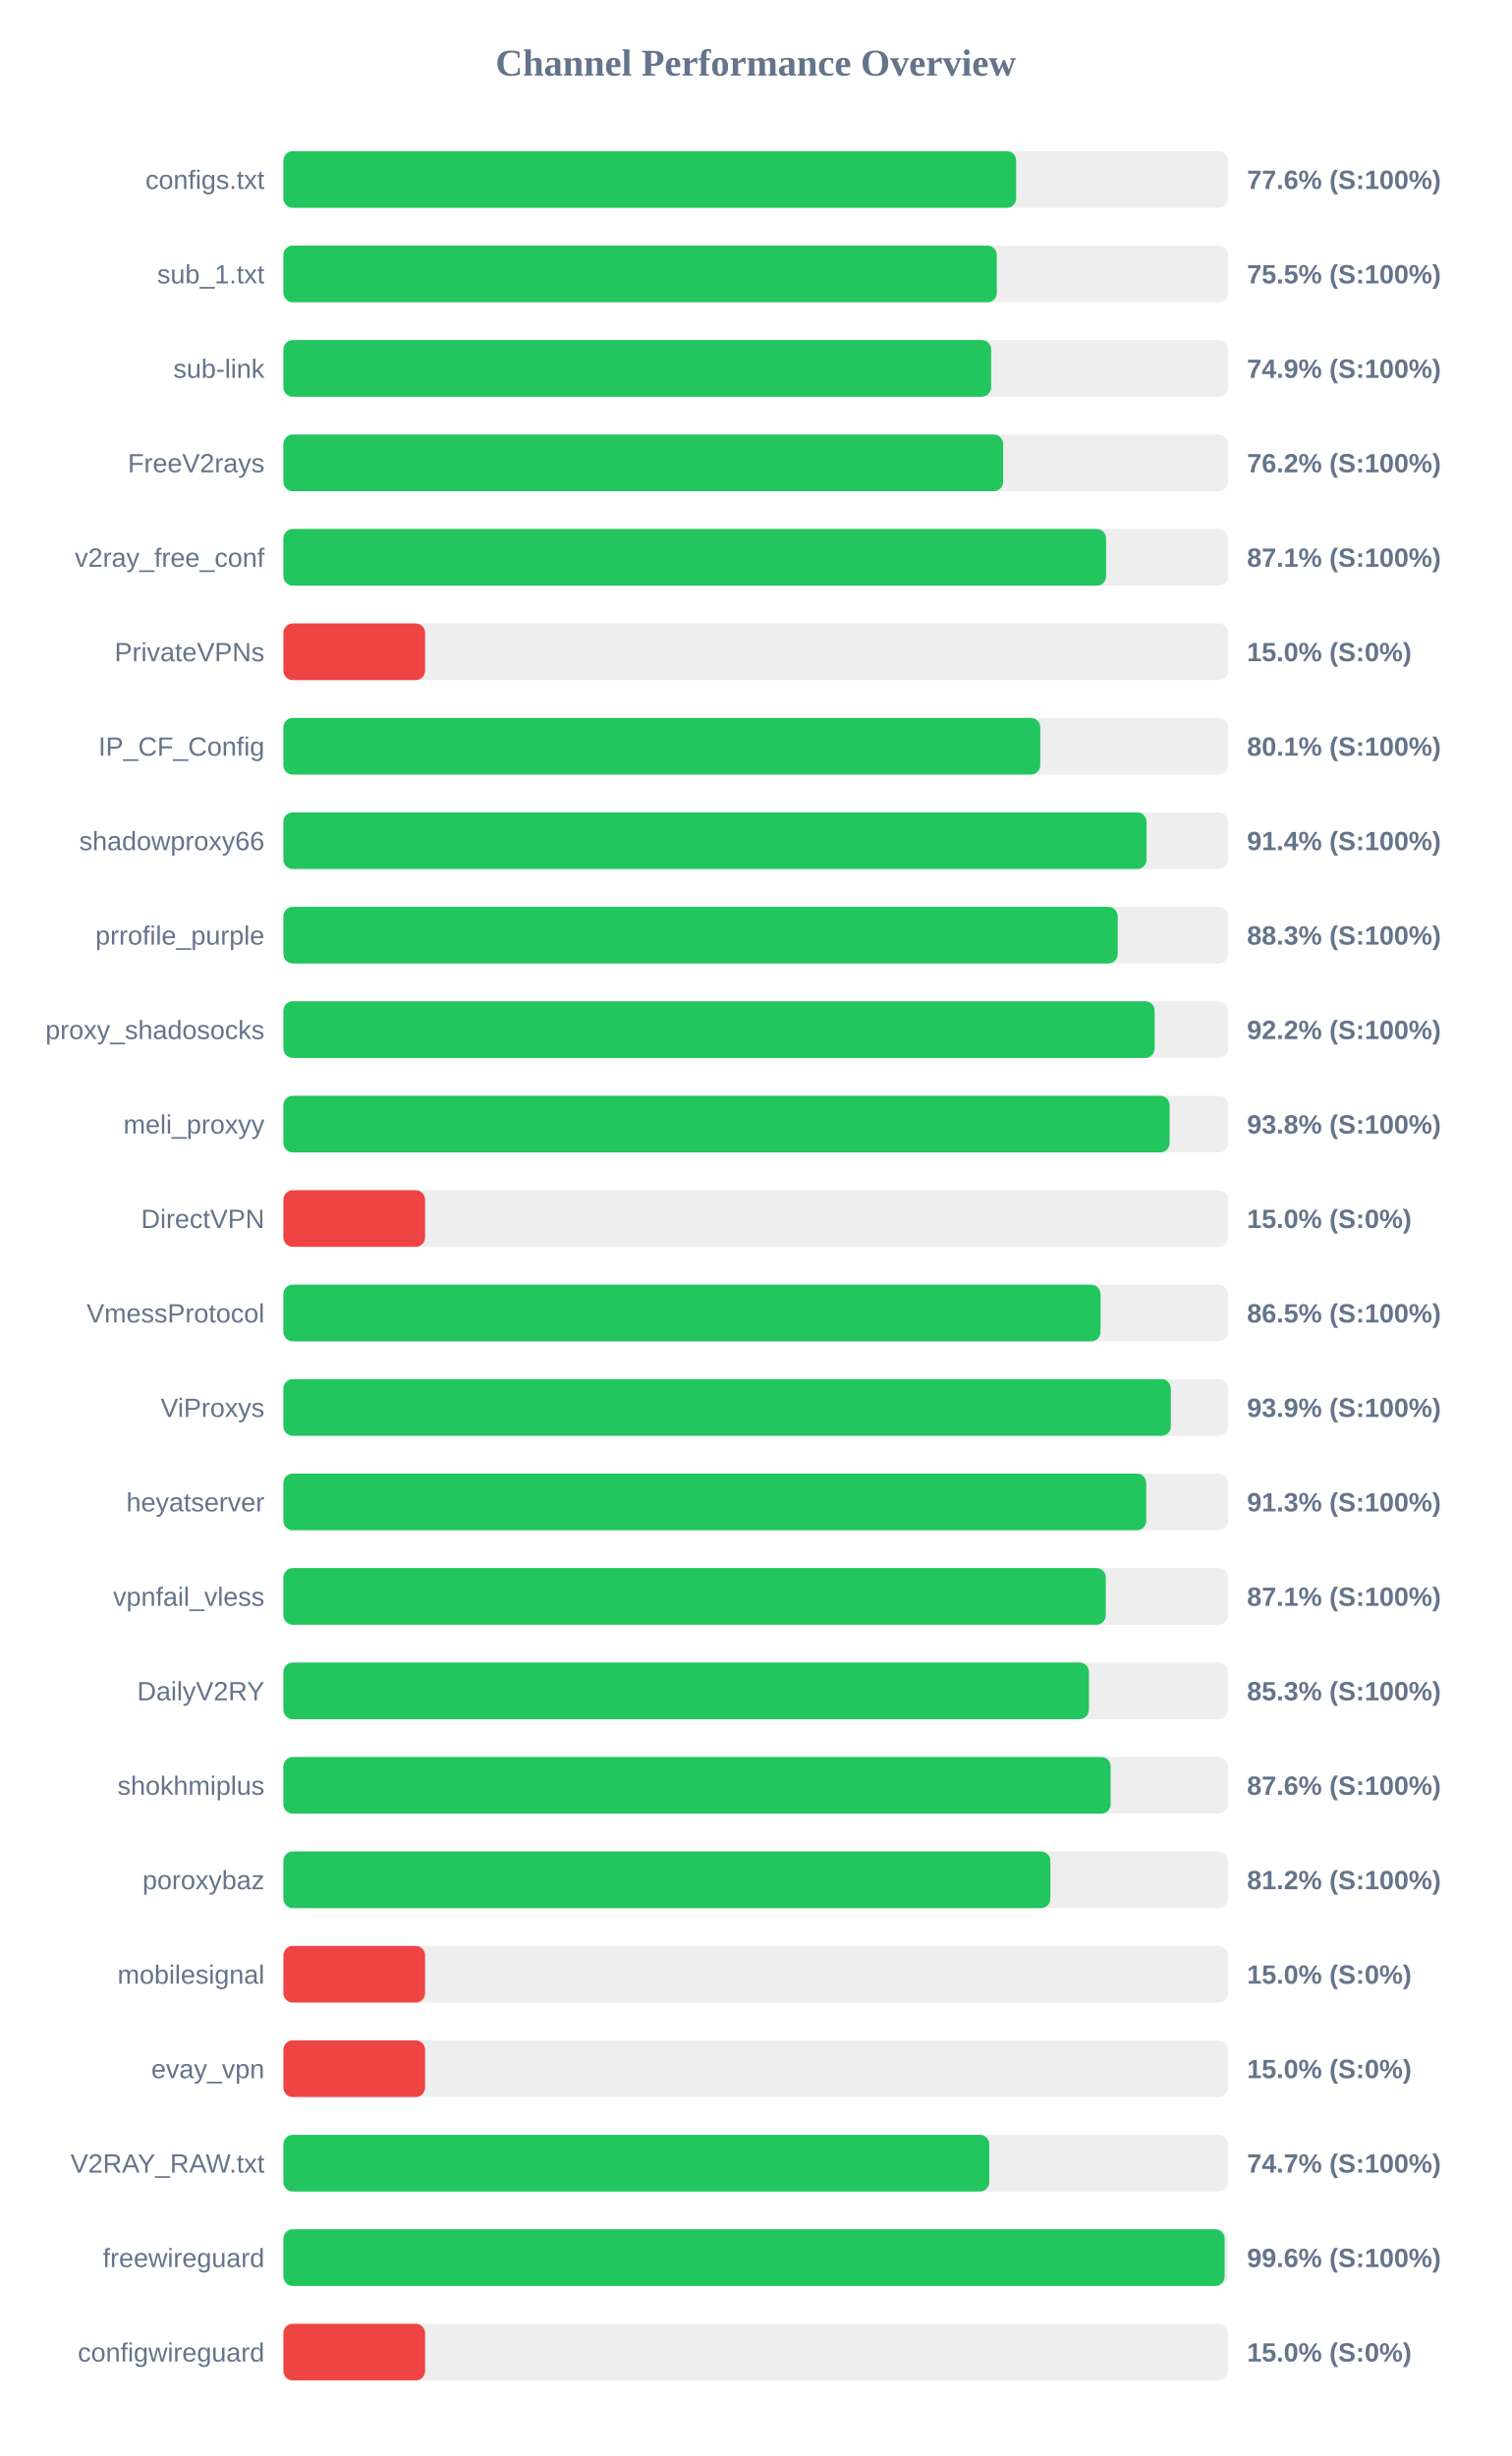
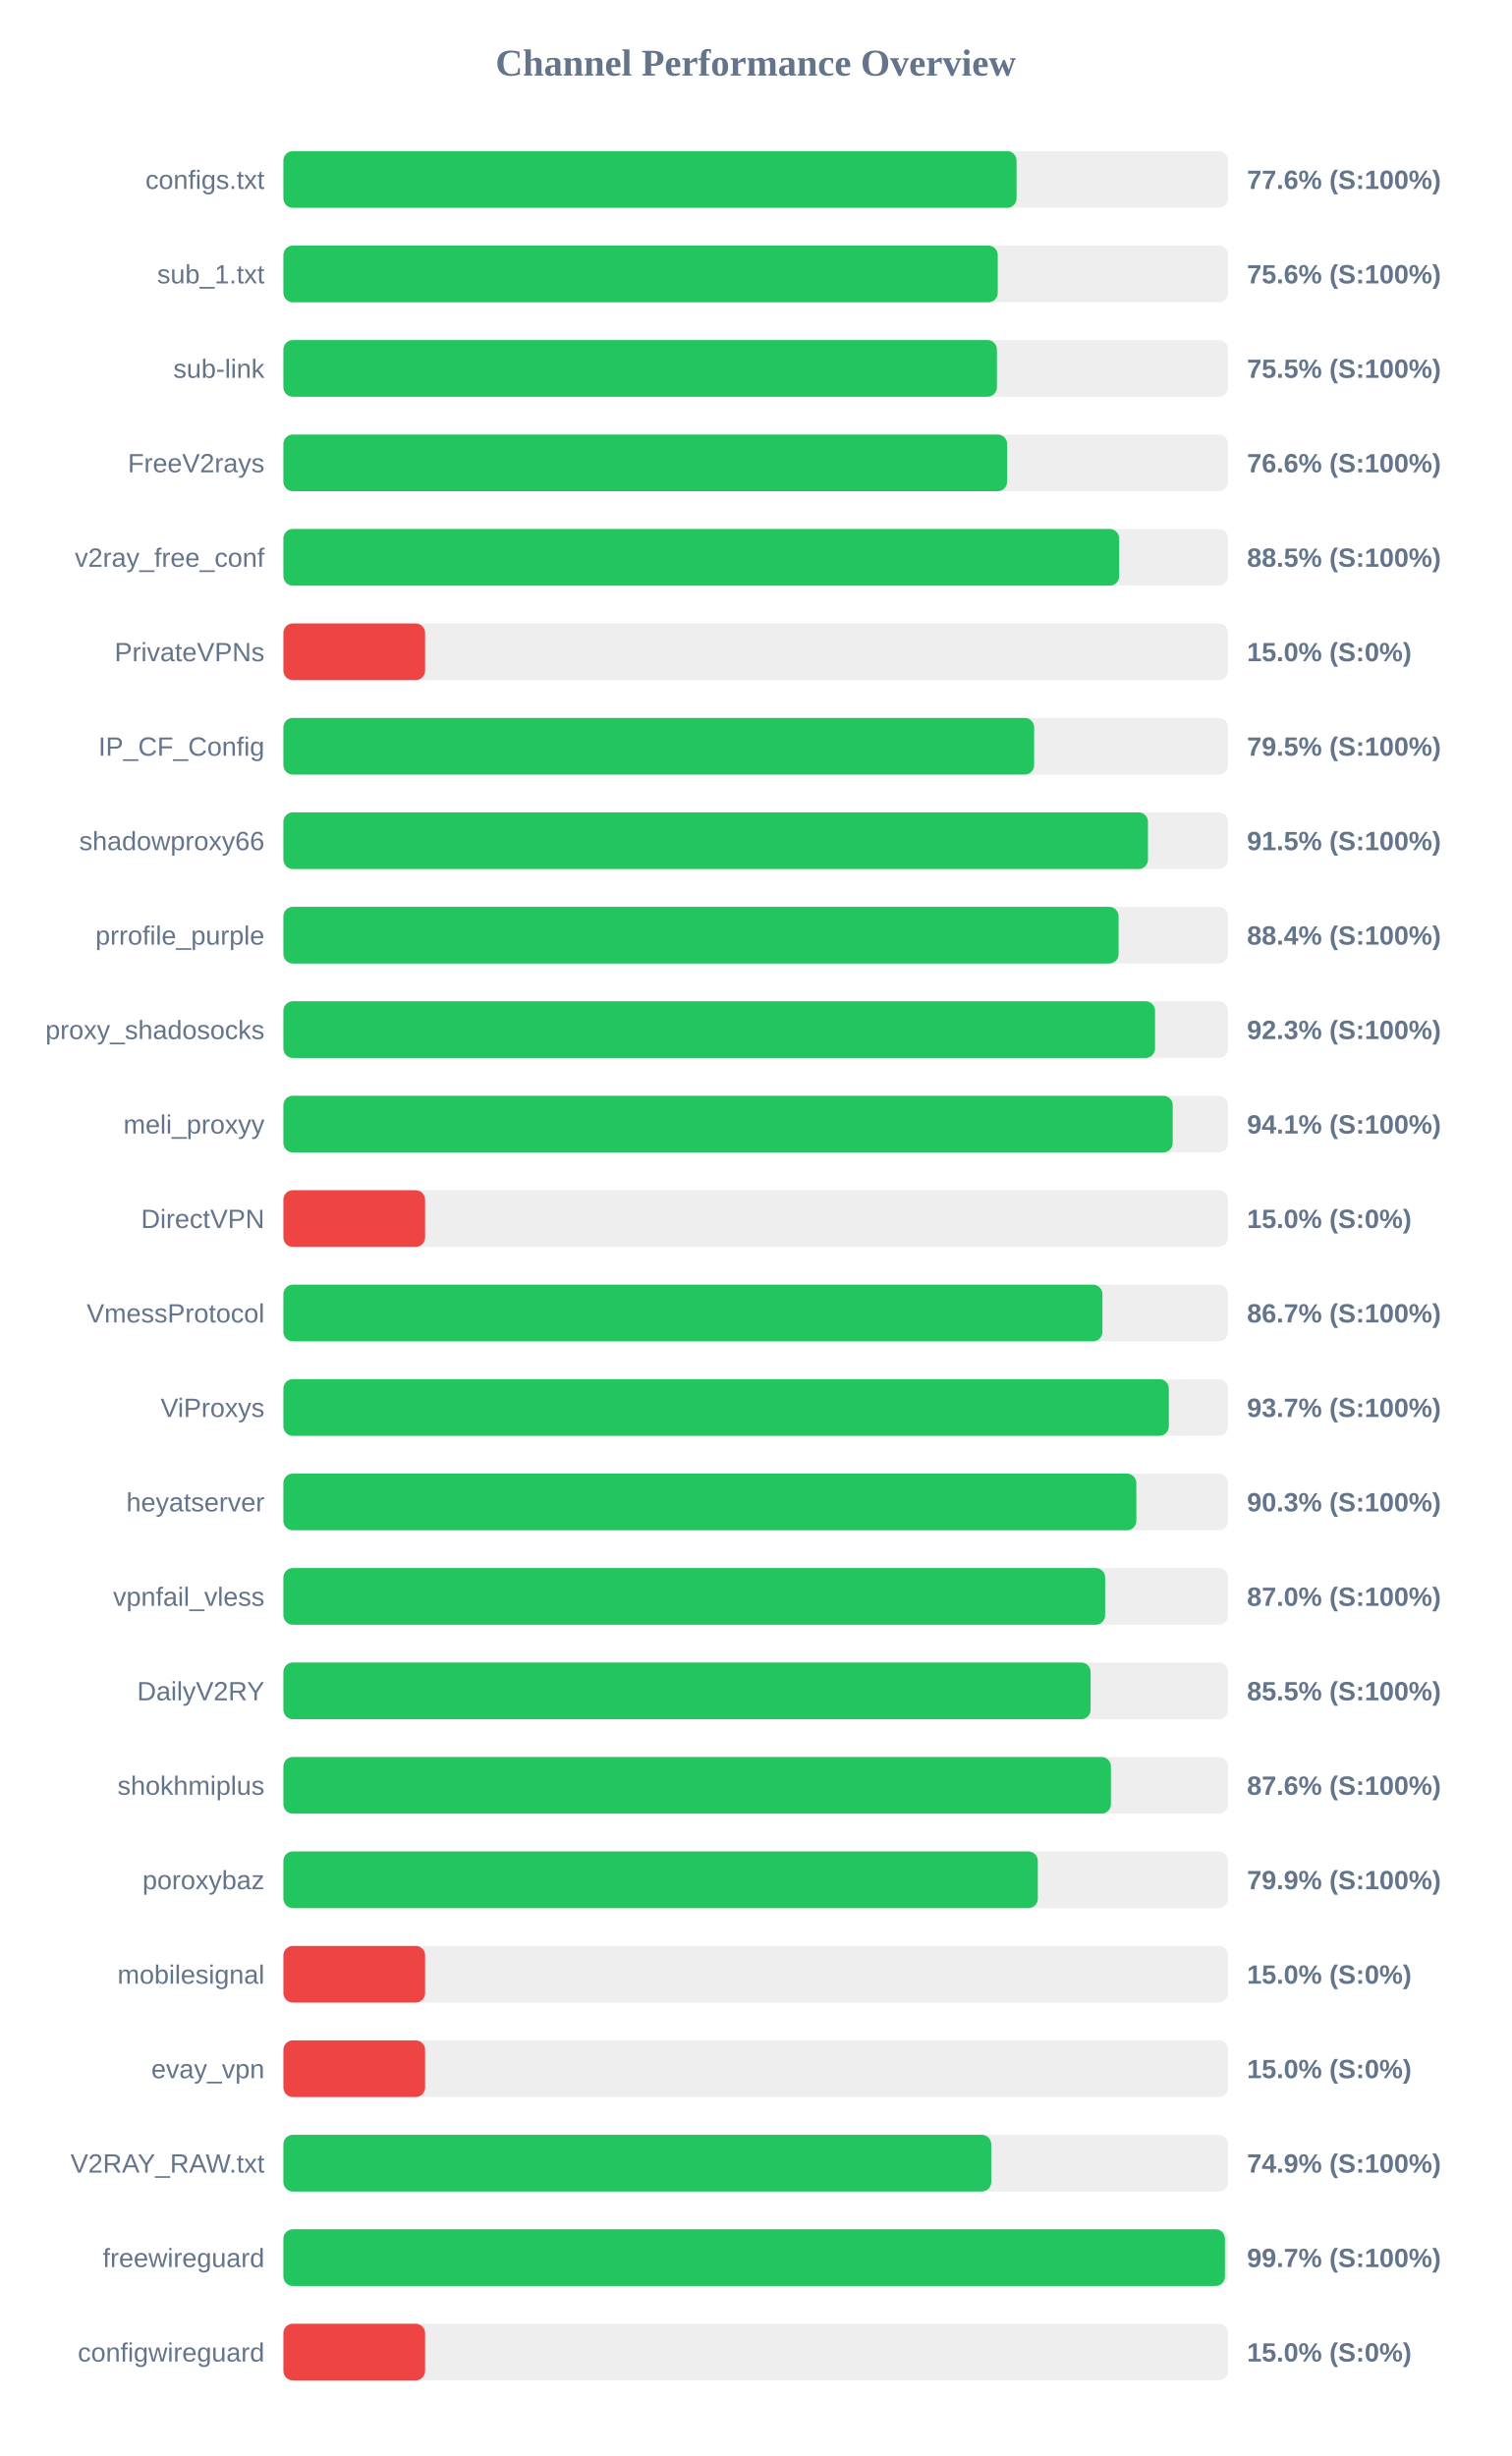
<svg xmlns="http://www.w3.org/2000/svg" width="800" height="1300" version="1.1">
  <style>
        .row { font: 14px Arial; fill: #64748b; }
        .score { font: bold 14px Arial; fill: #64748b; }
    </style>
  <text x="400" y="40" text-anchor="middle" font-size="20px" font-weight="bold" fill="#64748b">Channel Performance Overview</text>
  <rect x="150" y="80" width="500" height="30" fill="#eee" rx="5" />
-   <rect x="150" y="80" width="387.85" height="30" fill="#22c55e" rx="5" />
+   <rect x="150" y="80" width="388.05" height="30" fill="#22c55e" rx="5" />
  <text x="140" y="100" text-anchor="end" class="row">configs.txt</text>
  <text x="660" y="100" text-anchor="start" class="score">77.6% (S:100%)</text>
  <rect x="150" y="130" width="500" height="30" fill="#eee" rx="5" />
-   <rect x="150" y="130" width="377.6" height="30" fill="#22c55e" rx="5" />
+   <rect x="150" y="130" width="378.1" height="30" fill="#22c55e" rx="5" />
  <text x="140" y="150" text-anchor="end" class="row">sub_1.txt</text>
-   <text x="660" y="150" text-anchor="start" class="score">75.5% (S:100%)</text>
+   <text x="660" y="150" text-anchor="start" class="score">75.6% (S:100%)</text>
  <rect x="150" y="180" width="500" height="30" fill="#eee" rx="5" />
-   <rect x="150" y="180" width="374.6" height="30" fill="#22c55e" rx="5" />
+   <rect x="150" y="180" width="377.65" height="30" fill="#22c55e" rx="5" />
  <text x="140" y="200" text-anchor="end" class="row">sub-link</text>
-   <text x="660" y="200" text-anchor="start" class="score">74.9% (S:100%)</text>
+   <text x="660" y="200" text-anchor="start" class="score">75.5% (S:100%)</text>
  <rect x="150" y="230" width="500" height="30" fill="#eee" rx="5" />
-   <rect x="150" y="230" width="380.95" height="30" fill="#22c55e" rx="5" />
+   <rect x="150" y="230" width="383.05" height="30" fill="#22c55e" rx="5" />
  <text x="140" y="250" text-anchor="end" class="row">FreeV2rays</text>
-   <text x="660" y="250" text-anchor="start" class="score">76.2% (S:100%)</text>
+   <text x="660" y="250" text-anchor="start" class="score">76.6% (S:100%)</text>
  <rect x="150" y="280" width="500" height="30" fill="#eee" rx="5" />
-   <rect x="150" y="280" width="435.45" height="30" fill="#22c55e" rx="5" />
+   <rect x="150" y="280" width="442.35" height="30" fill="#22c55e" rx="5" />
  <text x="140" y="300" text-anchor="end" class="row">v2ray_free_conf</text>
-   <text x="660" y="300" text-anchor="start" class="score">87.1% (S:100%)</text>
+   <text x="660" y="300" text-anchor="start" class="score">88.5% (S:100%)</text>
  <rect x="150" y="330" width="500" height="30" fill="#eee" rx="5" />
  <rect x="150" y="330" width="75.0" height="30" fill="#ef4444" rx="5" />
  <text x="140" y="350" text-anchor="end" class="row">PrivateVPNs</text>
  <text x="660" y="350" text-anchor="start" class="score">15.0% (S:0%)</text>
  <rect x="150" y="380" width="500" height="30" fill="#eee" rx="5" />
-   <rect x="150" y="380" width="400.6" height="30" fill="#22c55e" rx="5" />
+   <rect x="150" y="380" width="397.35" height="30" fill="#22c55e" rx="5" />
  <text x="140" y="400" text-anchor="end" class="row">IP_CF_Config</text>
-   <text x="660" y="400" text-anchor="start" class="score">80.1% (S:100%)</text>
+   <text x="660" y="400" text-anchor="start" class="score">79.5% (S:100%)</text>
  <rect x="150" y="430" width="500" height="30" fill="#eee" rx="5" />
-   <rect x="150" y="430" width="456.85" height="30" fill="#22c55e" rx="5" />
+   <rect x="150" y="430" width="457.6" height="30" fill="#22c55e" rx="5" />
  <text x="140" y="450" text-anchor="end" class="row">shadowproxy66</text>
-   <text x="660" y="450" text-anchor="start" class="score">91.4% (S:100%)</text>
+   <text x="660" y="450" text-anchor="start" class="score">91.5% (S:100%)</text>
  <rect x="150" y="480" width="500" height="30" fill="#eee" rx="5" />
-   <rect x="150" y="480" width="441.6" height="30" fill="#22c55e" rx="5" />
+   <rect x="150" y="480" width="442.05" height="30" fill="#22c55e" rx="5" />
  <text x="140" y="500" text-anchor="end" class="row">prrofile_purple</text>
-   <text x="660" y="500" text-anchor="start" class="score">88.3% (S:100%)</text>
+   <text x="660" y="500" text-anchor="start" class="score">88.4% (S:100%)</text>
  <rect x="150" y="530" width="500" height="30" fill="#eee" rx="5" />
-   <rect x="150" y="530" width="461.15" height="30" fill="#22c55e" rx="5" />
+   <rect x="150" y="530" width="461.35" height="30" fill="#22c55e" rx="5" />
  <text x="140" y="550" text-anchor="end" class="row">proxy_shadosocks</text>
-   <text x="660" y="550" text-anchor="start" class="score">92.2% (S:100%)</text>
+   <text x="660" y="550" text-anchor="start" class="score">92.3% (S:100%)</text>
  <rect x="150" y="580" width="500" height="30" fill="#eee" rx="5" />
-   <rect x="150" y="580" width="469.05" height="30" fill="#22c55e" rx="5" />
+   <rect x="150" y="580" width="470.7" height="30" fill="#22c55e" rx="5" />
  <text x="140" y="600" text-anchor="end" class="row">meli_proxyy</text>
-   <text x="660" y="600" text-anchor="start" class="score">93.8% (S:100%)</text>
+   <text x="660" y="600" text-anchor="start" class="score">94.1% (S:100%)</text>
  <rect x="150" y="630" width="500" height="30" fill="#eee" rx="5" />
  <rect x="150" y="630" width="75.0" height="30" fill="#ef4444" rx="5" />
  <text x="140" y="650" text-anchor="end" class="row">DirectVPN</text>
  <text x="660" y="650" text-anchor="start" class="score">15.0% (S:0%)</text>
  <rect x="150" y="680" width="500" height="30" fill="#eee" rx="5" />
-   <rect x="150" y="680" width="432.5" height="30" fill="#22c55e" rx="5" />
+   <rect x="150" y="680" width="433.5" height="30" fill="#22c55e" rx="5" />
  <text x="140" y="700" text-anchor="end" class="row">VmessProtocol</text>
-   <text x="660" y="700" text-anchor="start" class="score">86.5% (S:100%)</text>
+   <text x="660" y="700" text-anchor="start" class="score">86.7% (S:100%)</text>
  <rect x="150" y="730" width="500" height="30" fill="#eee" rx="5" />
-   <rect x="150" y="730" width="469.7" height="30" fill="#22c55e" rx="5" />
+   <rect x="150" y="730" width="468.65" height="30" fill="#22c55e" rx="5" />
  <text x="140" y="750" text-anchor="end" class="row">ViProxys</text>
-   <text x="660" y="750" text-anchor="start" class="score">93.9% (S:100%)</text>
+   <text x="660" y="750" text-anchor="start" class="score">93.7% (S:100%)</text>
  <rect x="150" y="780" width="500" height="30" fill="#eee" rx="5" />
-   <rect x="150" y="780" width="456.7" height="30" fill="#22c55e" rx="5" />
+   <rect x="150" y="780" width="451.45" height="30" fill="#22c55e" rx="5" />
  <text x="140" y="800" text-anchor="end" class="row">heyatserver</text>
-   <text x="660" y="800" text-anchor="start" class="score">91.3% (S:100%)</text>
+   <text x="660" y="800" text-anchor="start" class="score">90.3% (S:100%)</text>
  <rect x="150" y="830" width="500" height="30" fill="#eee" rx="5" />
-   <rect x="150" y="830" width="435.3" height="30" fill="#22c55e" rx="5" />
+   <rect x="150" y="830" width="434.95" height="30" fill="#22c55e" rx="5" />
  <text x="140" y="850" text-anchor="end" class="row">vpnfail_vless</text>
-   <text x="660" y="850" text-anchor="start" class="score">87.1% (S:100%)</text>
+   <text x="660" y="850" text-anchor="start" class="score">87.0% (S:100%)</text>
  <rect x="150" y="880" width="500" height="30" fill="#eee" rx="5" />
-   <rect x="150" y="880" width="426.35" height="30" fill="#22c55e" rx="5" />
+   <rect x="150" y="880" width="427.25" height="30" fill="#22c55e" rx="5" />
  <text x="140" y="900" text-anchor="end" class="row">DailyV2RY</text>
-   <text x="660" y="900" text-anchor="start" class="score">85.3% (S:100%)</text>
+   <text x="660" y="900" text-anchor="start" class="score">85.5% (S:100%)</text>
  <rect x="150" y="930" width="500" height="30" fill="#eee" rx="5" />
-   <rect x="150" y="930" width="437.85" height="30" fill="#22c55e" rx="5" />
+   <rect x="150" y="930" width="438.0" height="30" fill="#22c55e" rx="5" />
  <text x="140" y="950" text-anchor="end" class="row">shokhmiplus</text>
  <text x="660" y="950" text-anchor="start" class="score">87.6% (S:100%)</text>
  <rect x="150" y="980" width="500" height="30" fill="#eee" rx="5" />
-   <rect x="150" y="980" width="405.95" height="30" fill="#22c55e" rx="5" />
+   <rect x="150" y="980" width="399.3" height="30" fill="#22c55e" rx="5" />
  <text x="140" y="1000" text-anchor="end" class="row">poroxybaz</text>
-   <text x="660" y="1000" text-anchor="start" class="score">81.2% (S:100%)</text>
+   <text x="660" y="1000" text-anchor="start" class="score">79.9% (S:100%)</text>
  <rect x="150" y="1030" width="500" height="30" fill="#eee" rx="5" />
  <rect x="150" y="1030" width="75.0" height="30" fill="#ef4444" rx="5" />
  <text x="140" y="1050" text-anchor="end" class="row">mobilesignal</text>
  <text x="660" y="1050" text-anchor="start" class="score">15.0% (S:0%)</text>
  <rect x="150" y="1080" width="500" height="30" fill="#eee" rx="5" />
  <rect x="150" y="1080" width="75.0" height="30" fill="#ef4444" rx="5" />
  <text x="140" y="1100" text-anchor="end" class="row">evay_vpn</text>
  <text x="660" y="1100" text-anchor="start" class="score">15.0% (S:0%)</text>
  <rect x="150" y="1130" width="500" height="30" fill="#eee" rx="5" />
-   <rect x="150" y="1130" width="373.6" height="30" fill="#22c55e" rx="5" />
+   <rect x="150" y="1130" width="374.65" height="30" fill="#22c55e" rx="5" />
  <text x="140" y="1150" text-anchor="end" class="row">V2RAY_RAW.txt</text>
-   <text x="660" y="1150" text-anchor="start" class="score">74.7% (S:100%)</text>
+   <text x="660" y="1150" text-anchor="start" class="score">74.9% (S:100%)</text>
  <rect x="150" y="1180" width="500" height="30" fill="#eee" rx="5" />
-   <rect x="150" y="1180" width="498.2" height="30" fill="#22c55e" rx="5" />
+   <rect x="150" y="1180" width="498.35" height="30" fill="#22c55e" rx="5" />
  <text x="140" y="1200" text-anchor="end" class="row">freewireguard</text>
-   <text x="660" y="1200" text-anchor="start" class="score">99.6% (S:100%)</text>
+   <text x="660" y="1200" text-anchor="start" class="score">99.7% (S:100%)</text>
  <rect x="150" y="1230" width="500" height="30" fill="#eee" rx="5" />
  <rect x="150" y="1230" width="75.0" height="30" fill="#ef4444" rx="5" />
  <text x="140" y="1250" text-anchor="end" class="row">configwireguard</text>
  <text x="660" y="1250" text-anchor="start" class="score">15.0% (S:0%)</text>
</svg>
